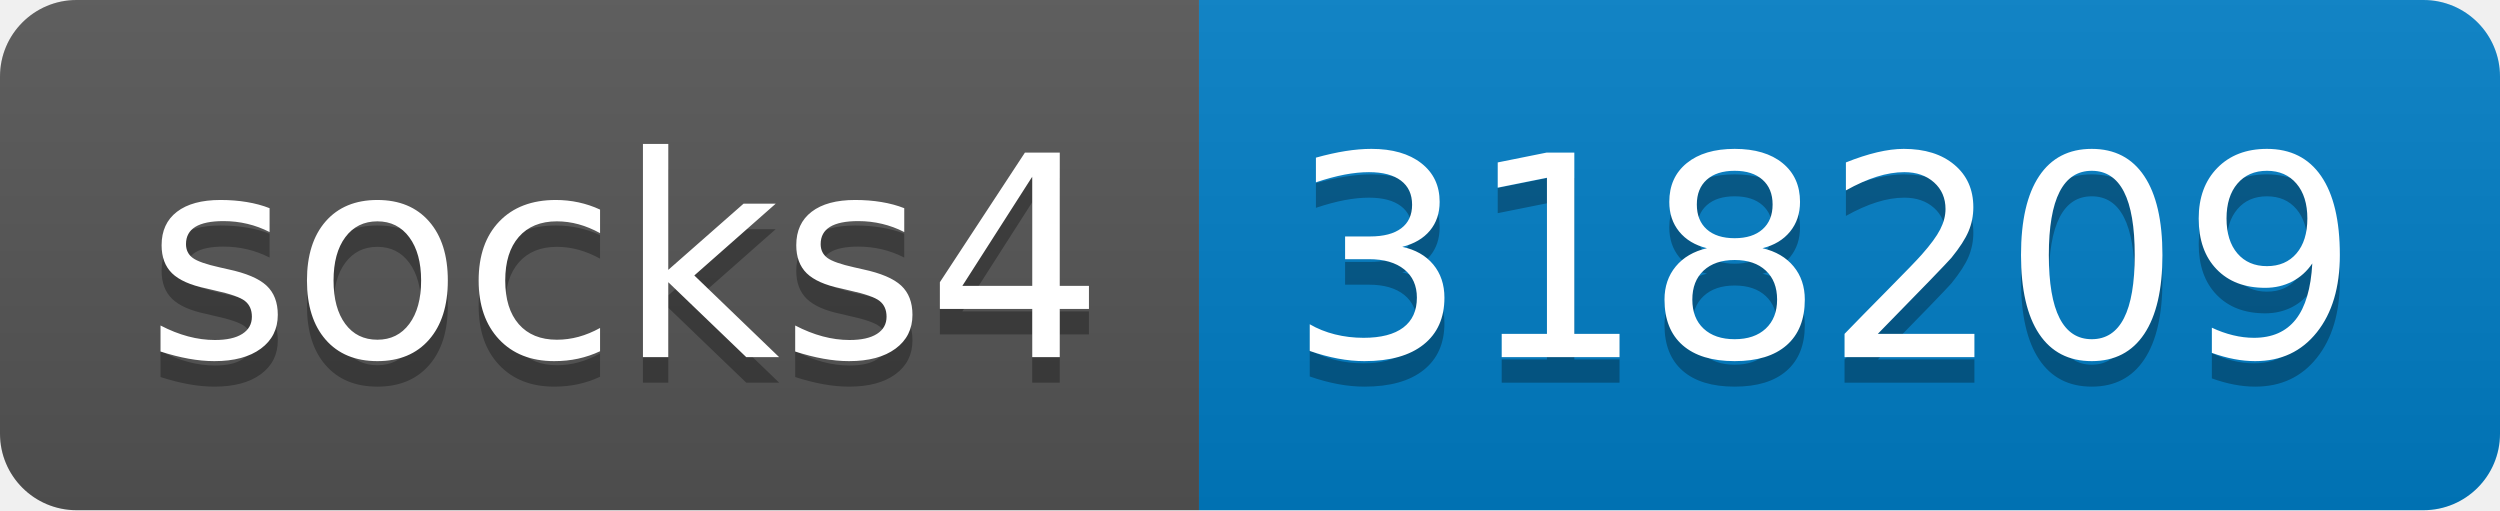
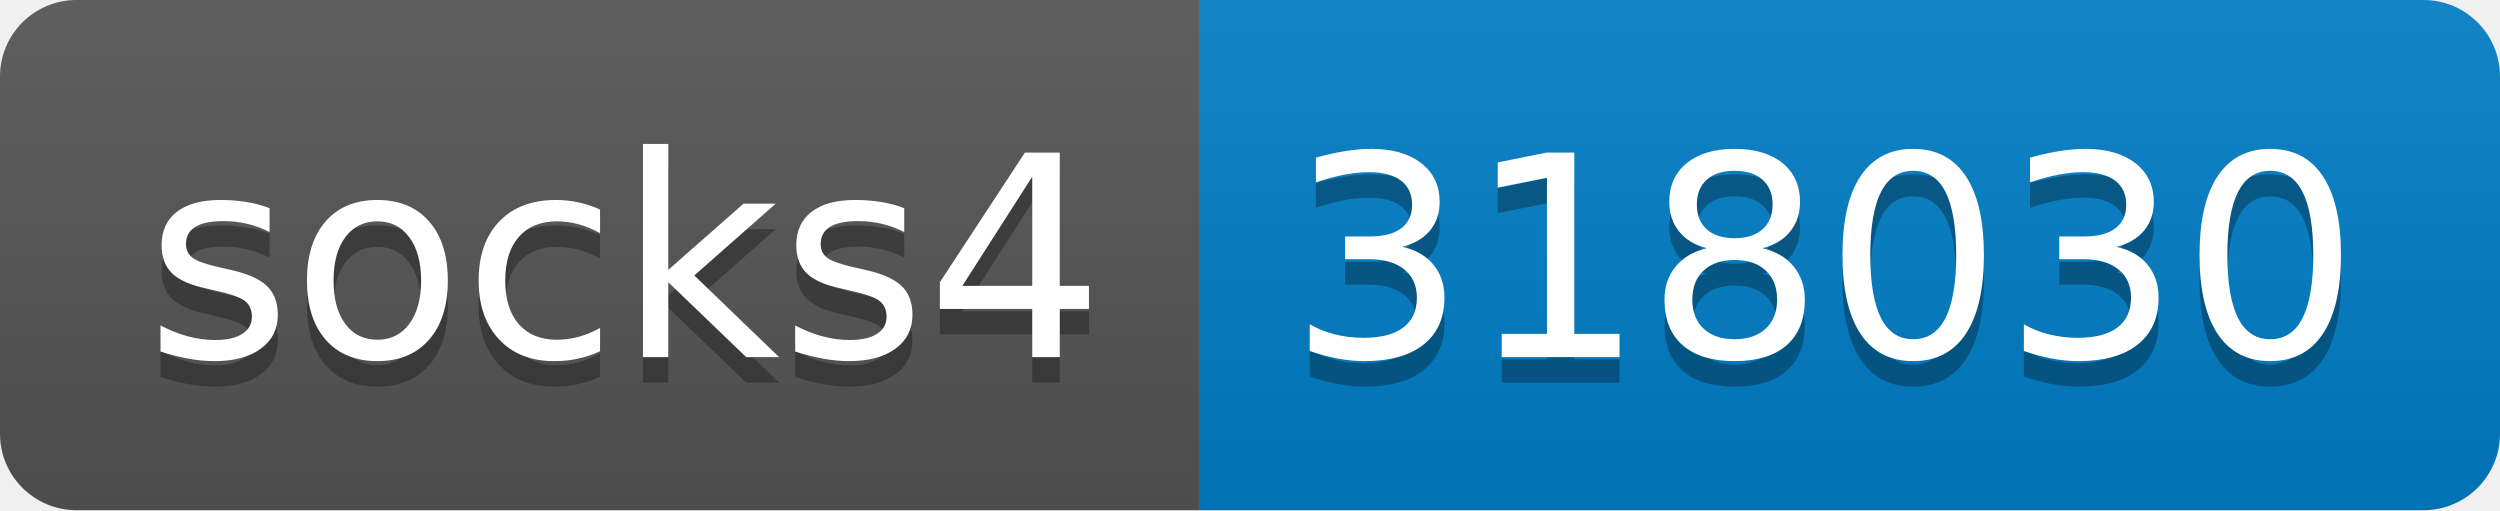
- <svg xmlns="http://www.w3.org/2000/svg" width="98" height="20" role="img" aria-label="socks4: 318209">
+ <svg xmlns="http://www.w3.org/2000/svg" width="98" height="20" role="img" aria-label="socks4: 318030">
  <linearGradient id="s" x2="0" y2="100%">
    <stop offset="0" stop-color="#bbb" stop-opacity=".1" />
    <stop offset="1" stop-opacity=".1" />
  </linearGradient>
  <clipPath id="r">
    <rect width="98" height="20" rx="3" fill="#fff" />
  </clipPath>
  <g clip-path="url(#r)">
    <rect width="47" height="20" fill="#555" />
    <rect x="47" width="51" height="20" fill="#007ec6" />
    <rect width="98" height="20" fill="url(#s)" />
  </g>
  <g fill="#fff" text-anchor="middle" font-family="Verdana,Geneva,DejaVu Sans,sans-serif" text-rendering="geometricPrecision" font-size="110">
    <text aria-hidden="true" x="245" y="150" fill="#010101" fill-opacity=".3" transform="scale(.1)" textLength="370">socks4</text>
    <text x="245" y="140" transform="scale(.1)" fill="#fff" textLength="370">socks4</text>
-     <text aria-hidden="true" x="715" y="150" fill="#010101" fill-opacity=".3" transform="scale(.1)" textLength="410">318209</text>
-     <text x="715" y="140" transform="scale(.1)" fill="#fff" textLength="410">318209</text>
+     <text aria-hidden="true" x="715" y="150" fill="#010101" fill-opacity=".3" transform="scale(.1)" textLength="410">318030</text>
+     <text x="715" y="140" transform="scale(.1)" fill="#fff" textLength="410">318030</text>
  </g>
</svg>
